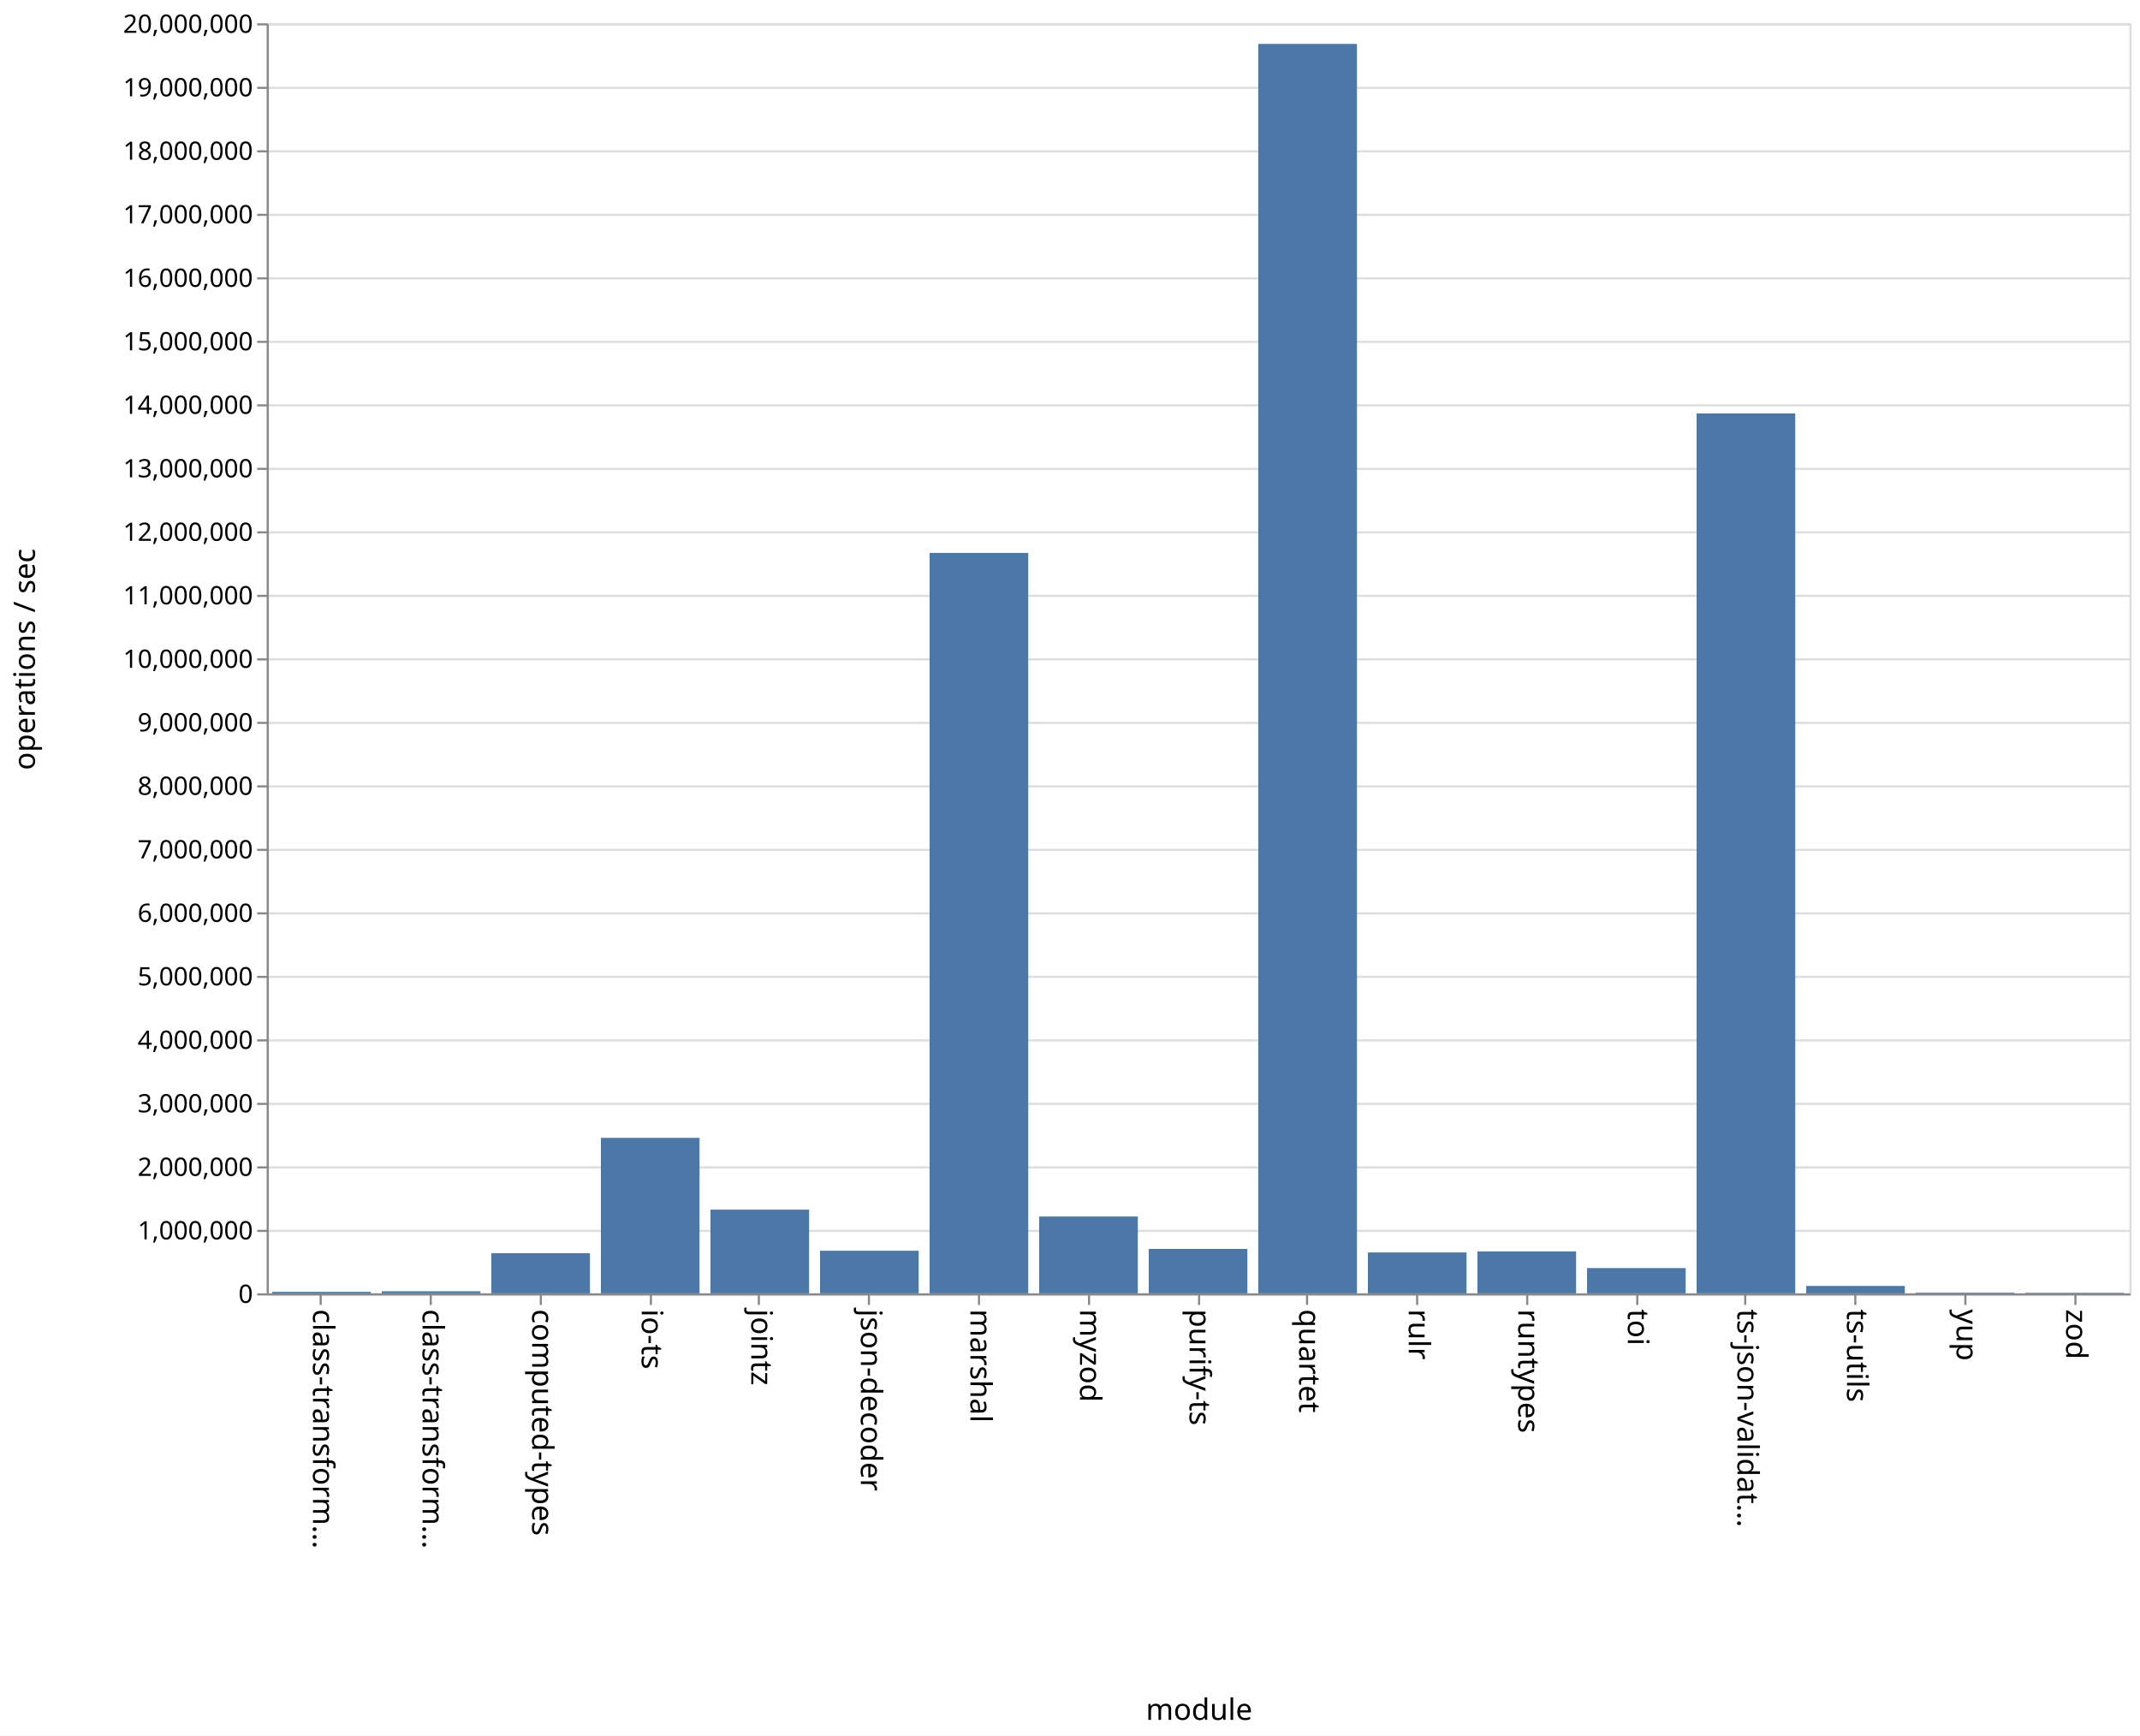
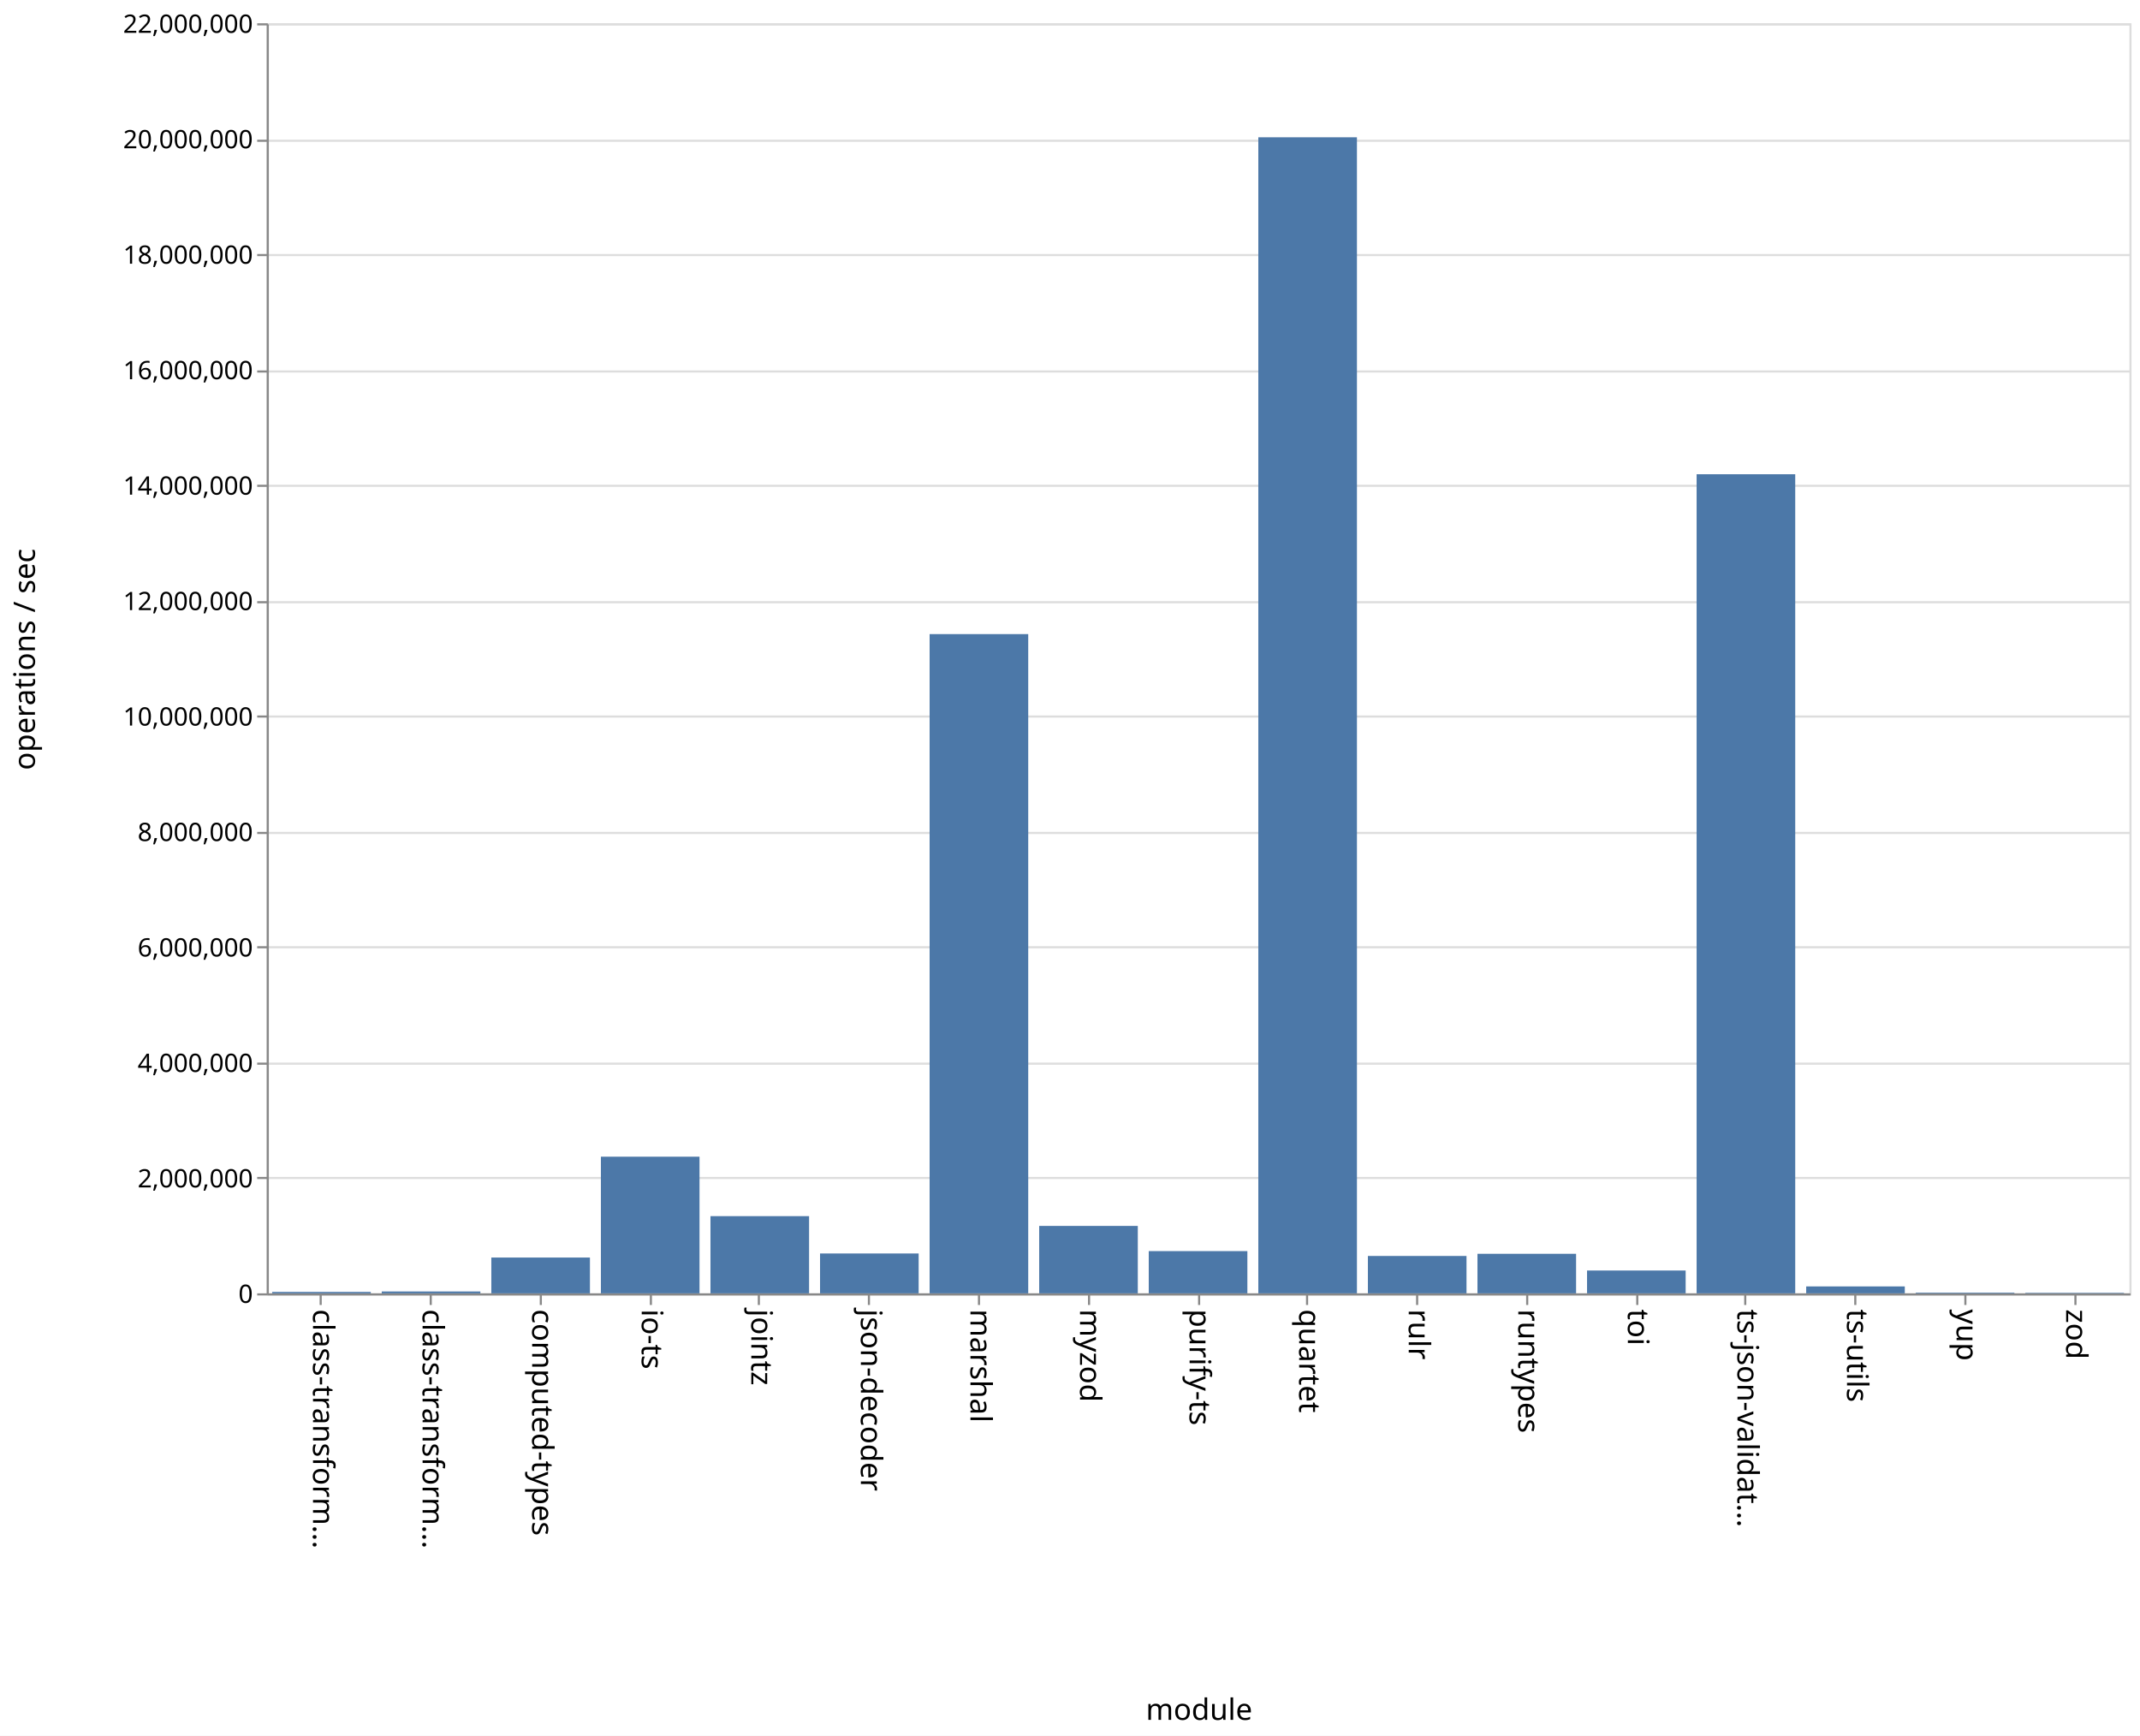
<svg xmlns="http://www.w3.org/2000/svg" class="marks" width="1011" height="820">
  <path fill="#fff" d="M0 0h1011v820H0z" />
  <g class="mark-group role-frame root" aria-roledescription="group mark container" fill="none" stroke-miterlimit="10">
    <path class="background" aria-hidden="true" d="M126.5 11.5h880v600h-880z" stroke="#ddd" />
    <g class="mark-group role-axis" aria-hidden="true">
      <path class="background" aria-hidden="true" d="M126.5 11.5z" pointer-events="none" />
      <g class="mark-rule role-axis-grid" pointer-events="none" stroke="#ddd">
-         <path d="M126.5 611.5h880M126.5 581.5h880M126.5 551.5h880M126.5 521.5h880M126.5 491.5h880M126.5 461.5h880M126.5 431.5h880M126.5 401.5h880M126.5 371.5h880M126.5 341.5h880M126.5 311.5h880M126.5 281.5h880M126.5 251.5h880M126.5 221.5h880M126.5 191.5h880M126.5 161.5h880M126.5 131.5h880M126.5 101.5h880M126.5 71.5h880M126.5 41.5h880M126.5 11.5h880" />
+         <path d="M126.5 611.5h880M126.5 556.5h880M126.5 502.5h880M126.5 447.5h880M126.5 393.5h880M126.5 338.5h880M126.5 284.5h880M126.5 229.5h880M126.5 175.5h880M126.5 120.5h880M126.5 66.5h880M126.5 11.5h880" />
      </g>
    </g>
    <g class="mark-group role-axis" aria-roledescription="axis" aria-label="X-axis titled 'module' for a discrete scale with 17 values: class-transformer-validator-async, class-transformer-validator-sync, computed-types, io-ts, jointz, ending with zod">
      <path class="background" aria-hidden="true" d="M126.5 611.5z" pointer-events="none" />
      <g class="mark-rule role-axis-tick" pointer-events="none" stroke="#888">
        <path d="M151.5 611.5v5M203.5 611.5v5M255.5 611.5v5M307.5 611.5v5M358.5 611.5v5M410.5 611.5v5M462.5 611.5v5M514.5 611.5v5M566.5 611.5v5M617.5 611.5v5M669.5 611.5v5M721.5 611.5v5M773.5 611.5v5M824.5 611.5v5M876.5 611.5v5M928.5 611.5v5M980.5 611.5v5" />
      </g>
      <g class="mark-text role-axis-label" pointer-events="none" font-family="sans-serif" font-size="14" fill="#000">
        <text transform="rotate(90 -235.309 383.191)">
                    class-transform…
                </text>
        <text transform="rotate(90 -209.426 409.074)">
                    class-transform…
                </text>
        <text transform="rotate(90 -183.544 434.956)">
                    computed-types
                </text>
        <text transform="rotate(90 -157.662 460.838)">
                    io-ts
                </text>
        <text transform="rotate(90 -131.78 486.72)">
                    jointz
                </text>
        <text transform="rotate(90 -105.897 512.603)">
                    json-decoder
                </text>
        <text transform="rotate(90 -80.015 538.485)">
                    marshal
                </text>
        <text transform="rotate(90 -54.132 564.368)">
                    myzod
                </text>
        <text transform="rotate(90 -28.25 590.25)">
                    purify-ts
                </text>
        <text transform="rotate(90 -2.368 616.132)">
                    quartet
                </text>
        <text transform="rotate(90 23.515 642.015)">
                    rulr
                </text>
        <text transform="rotate(90 49.397 667.897)">
                    runtypes
                </text>
        <text transform="rotate(90 75.28 693.78)">
                    toi
                </text>
        <text transform="rotate(90 101.162 719.662)">
                    ts-json-validat…
                </text>
        <text transform="rotate(90 127.044 745.544)">
                    ts-utils
                </text>
        <text transform="rotate(90 152.926 771.426)">
                    yup
                </text>
        <text transform="rotate(90 178.809 797.309)">
                    zod
                </text>
      </g>
      <path stroke="#888" d="M126.5 611.5h880" pointer-events="none" />
      <text text-anchor="middle" transform="translate(566.5 812.5)" font-family="sans-serif" font-size="14" fill="#000" pointer-events="none">
                module
            </text>
    </g>
-     <g class="mark-group role-axis" aria-roledescription="axis" aria-label="Y-axis titled 'operations / sec' for a linear scale with values from 0 to 20,000,000">
+     <g class="mark-group role-axis" aria-roledescription="axis" aria-label="Y-axis titled 'operations / sec' for a linear scale with values from 0 to 22,000,000">
      <path class="background" aria-hidden="true" d="M126.5 11.5z" pointer-events="none" />
      <g class="mark-rule role-axis-tick" pointer-events="none" stroke="#888">
-         <path d="M126.5 611.5h-5M126.5 581.5h-5M126.5 551.5h-5M126.5 521.5h-5M126.5 491.5h-5M126.5 461.5h-5M126.5 431.5h-5M126.5 401.5h-5M126.5 371.5h-5M126.5 341.5h-5M126.5 311.5h-5M126.5 281.5h-5M126.5 251.5h-5M126.5 221.5h-5M126.5 191.5h-5M126.5 161.5h-5M126.5 131.5h-5M126.5 101.5h-5M126.5 71.5h-5M126.5 41.5h-5M126.5 11.5h-5" />
+         <path d="M126.5 611.5h-5M126.5 556.5h-5M126.5 502.5h-5M126.5 447.5h-5M126.5 393.5h-5M126.5 338.5h-5M126.5 284.5h-5M126.5 229.5h-5M126.5 175.5h-5M126.5 120.5h-5M126.5 66.5h-5M126.5 11.5h-5" />
      </g>
      <g class="mark-text role-axis-label" pointer-events="none" text-anchor="end" font-family="sans-serif" font-size="12" fill="#000">
        <text transform="translate(119.5 615.5)">
                    0
                </text>
-         <text transform="translate(119.5 585.5)">
-                     1,000,000
-                 </text>
-         <text transform="translate(119.5 555.5)">
+         <text transform="translate(119.5 560.955)">
                    2,000,000
                </text>
-         <text transform="translate(119.5 525.5)">
-                     3,000,000
-                 </text>
-         <text transform="translate(119.5 495.5)">
+         <text transform="translate(119.5 506.41)">
                    4,000,000
                </text>
-         <text transform="translate(119.5 465.5)">
-                     5,000,000
-                 </text>
-         <text transform="translate(119.5 435.5)">
+         <text transform="translate(119.5 451.864)">
                    6,000,000
                </text>
-         <text transform="translate(119.5 405.5)">
-                     7,000,000
-                 </text>
-         <text transform="translate(119.5 375.5)">
+         <text transform="translate(119.5 397.318)">
                    8,000,000
                </text>
-         <text transform="translate(119.5 345.5)">
-                     9,000,000
-                 </text>
-         <text transform="translate(119.5 315.5)">
+         <text transform="translate(119.5 342.773)">
                    10,000,000
                </text>
-         <text transform="translate(119.5 285.5)">
-                     11,000,000
-                 </text>
-         <text transform="translate(119.5 255.5)">
+         <text transform="translate(119.5 288.227)">
                    12,000,000
                </text>
-         <text transform="translate(119.5 225.5)">
-                     13,000,000
-                 </text>
-         <text transform="translate(119.5 195.5)">
+         <text transform="translate(119.5 233.682)">
                    14,000,000
                </text>
-         <text transform="translate(119.5 165.5)">
-                     15,000,000
-                 </text>
-         <text transform="translate(119.5 135.5)">
+         <text transform="translate(119.5 179.136)">
                    16,000,000
                </text>
-         <text transform="translate(119.5 105.5)">
-                     17,000,000
-                 </text>
-         <text transform="translate(119.5 75.5)">
+         <text transform="translate(119.5 124.59)">
                    18,000,000
                </text>
-         <text transform="translate(119.5 45.5)">
-                     19,000,000
+         <text transform="translate(119.5 70.045)">
+                     20,000,000
                </text>
        <text transform="translate(119.5 15.5)">
-                     20,000,000
+                     22,000,000
                </text>
      </g>
      <path stroke="#888" d="M126.5 611.5v-600" pointer-events="none" />
      <text text-anchor="middle" transform="rotate(-90 164 147.5)" font-family="sans-serif" font-size="14" fill="#000" pointer-events="none">
                operations / sec
            </text>
    </g>
    <g class="mark-rect role-mark marks" aria-roledescription="rect mark container" fill="#4c78a8">
-       <path aria-label="operations / sec: 23723; module: class-transformer-validator-async" aria-roledescription="bar" d="M128.588 610.288h46.588V611h-46.588z" />
-       <path aria-label="operations / sec: 32458; module: class-transformer-validator-sync" aria-roledescription="bar" d="M180.353 610.026h46.588V611h-46.588z" />
-       <path aria-label="operations / sec: 632272; module: computed-types" aria-roledescription="bar" d="M232.118 592.032h46.588V611h-46.588z" />
-       <path aria-label="operations / sec: 2448577; module: io-ts" aria-roledescription="bar" d="M283.882 537.543h46.589V611h-46.589z" />
-       <path aria-label="operations / sec: 1318073; module: jointz" aria-roledescription="bar" d="M335.647 571.458h46.588V611h-46.588z" />
-       <path aria-label="operations / sec: 670795; module: json-decoder" aria-roledescription="bar" d="M387.412 590.876H434V611h-46.588z" />
-       <path aria-label="operations / sec: 11659779; module: marshal" aria-roledescription="bar" d="M439.176 261.207h46.589V611h-46.589z" />
-       <path aria-label="operations / sec: 1209662; module: myzod" aria-roledescription="bar" d="M490.941 574.71h46.588V611h-46.588z" />
-       <path aria-label="operations / sec: 699557; module: purify-ts" aria-roledescription="bar" d="M542.706 590.013h46.588V611h-46.588z" />
-       <path aria-label="operations / sec: 19675204; module: quartet" aria-roledescription="bar" d="M594.47 20.744h46.589V611H594.47z" />
-       <path aria-label="operations / sec: 643960; module: rulr" aria-roledescription="bar" d="M646.235 591.681h46.589V611h-46.589z" />
-       <path aria-label="operations / sec: 659889; module: runtypes" aria-roledescription="bar" d="M698 591.203h46.588V611H698z" />
-       <path aria-label="operations / sec: 397817; module: toi" aria-roledescription="bar" d="M749.765 599.065h46.588V611h-46.588z" />
-       <path aria-label="operations / sec: 13855698; module: ts-json-validator" aria-roledescription="bar" d="M801.53 195.33h46.588V611h-46.589z" />
-       <path aria-label="operations / sec: 116392; module: ts-utils" aria-roledescription="bar" d="M853.294 607.508h46.588V611h-46.588z" />
-       <path aria-label="operations / sec: 11346; module: yup" aria-roledescription="bar" d="M905.059 610.66h46.588v.34H905.06z" />
-       <path aria-label="operations / sec: 8494; module: zod" aria-roledescription="bar" d="M956.824 610.745h46.588V611h-46.588z" />
+       <path aria-label="operations / sec: 24484; module: class-transformer-validator-async" aria-roledescription="bar" d="M128.588 610.332h46.588V611h-46.588z" />
+       <path aria-label="operations / sec: 32274; module: class-transformer-validator-sync" aria-roledescription="bar" d="M180.353 610.12h46.588v.88h-46.588z" />
+       <path aria-label="operations / sec: 620037; module: computed-types" aria-roledescription="bar" d="M232.118 594.09h46.588V611h-46.588z" />
+       <path aria-label="operations / sec: 2367058; module: io-ts" aria-roledescription="bar" d="M283.882 546.444h46.589V611h-46.589z" />
+       <path aria-label="operations / sec: 1337361; module: jointz" aria-roledescription="bar" d="M335.647 574.527h46.588V611h-46.588z" />
+       <path aria-label="operations / sec: 690616; module: json-decoder" aria-roledescription="bar" d="M387.412 592.165H434V611h-46.588z" />
+       <path aria-label="operations / sec: 11419231; module: marshal" aria-roledescription="bar" d="M439.176 299.566h46.589V611h-46.589z" />
+       <path aria-label="operations / sec: 1167783; module: myzod" aria-roledescription="bar" d="M490.941 579.151h46.588V611h-46.588z" />
+       <path aria-label="operations / sec: 731632; module: purify-ts" aria-roledescription="bar" d="M542.706 591.046h46.588V611h-46.588z" />
+       <path aria-label="operations / sec: 20025176; module: quartet" aria-roledescription="bar" d="M594.47 64.859h46.589V611H594.47z" />
+       <path aria-label="operations / sec: 647368; module: rulr" aria-roledescription="bar" d="M646.235 593.345h46.589V611h-46.589z" />
+       <path aria-label="operations / sec: 684994; module: runtypes" aria-roledescription="bar" d="M698 592.318h46.588V611H698z" />
+       <path aria-label="operations / sec: 395329; module: toi" aria-roledescription="bar" d="M749.765 600.218h46.588V611h-46.588z" />
+       <path aria-label="operations / sec: 14188403; module: ts-json-validator" aria-roledescription="bar" d="M801.53 224.044h46.588V611h-46.589z" />
+       <path aria-label="operations / sec: 119882; module: ts-utils" aria-roledescription="bar" d="M853.294 607.73h46.588V611h-46.588z" />
+       <path aria-label="operations / sec: 12009; module: yup" aria-roledescription="bar" d="M905.059 610.672h46.588V611H905.06z" />
+       <path aria-label="operations / sec: 8779; module: zod" aria-roledescription="bar" d="M956.824 610.76h46.588v.24h-46.588z" />
    </g>
  </g>
</svg>
